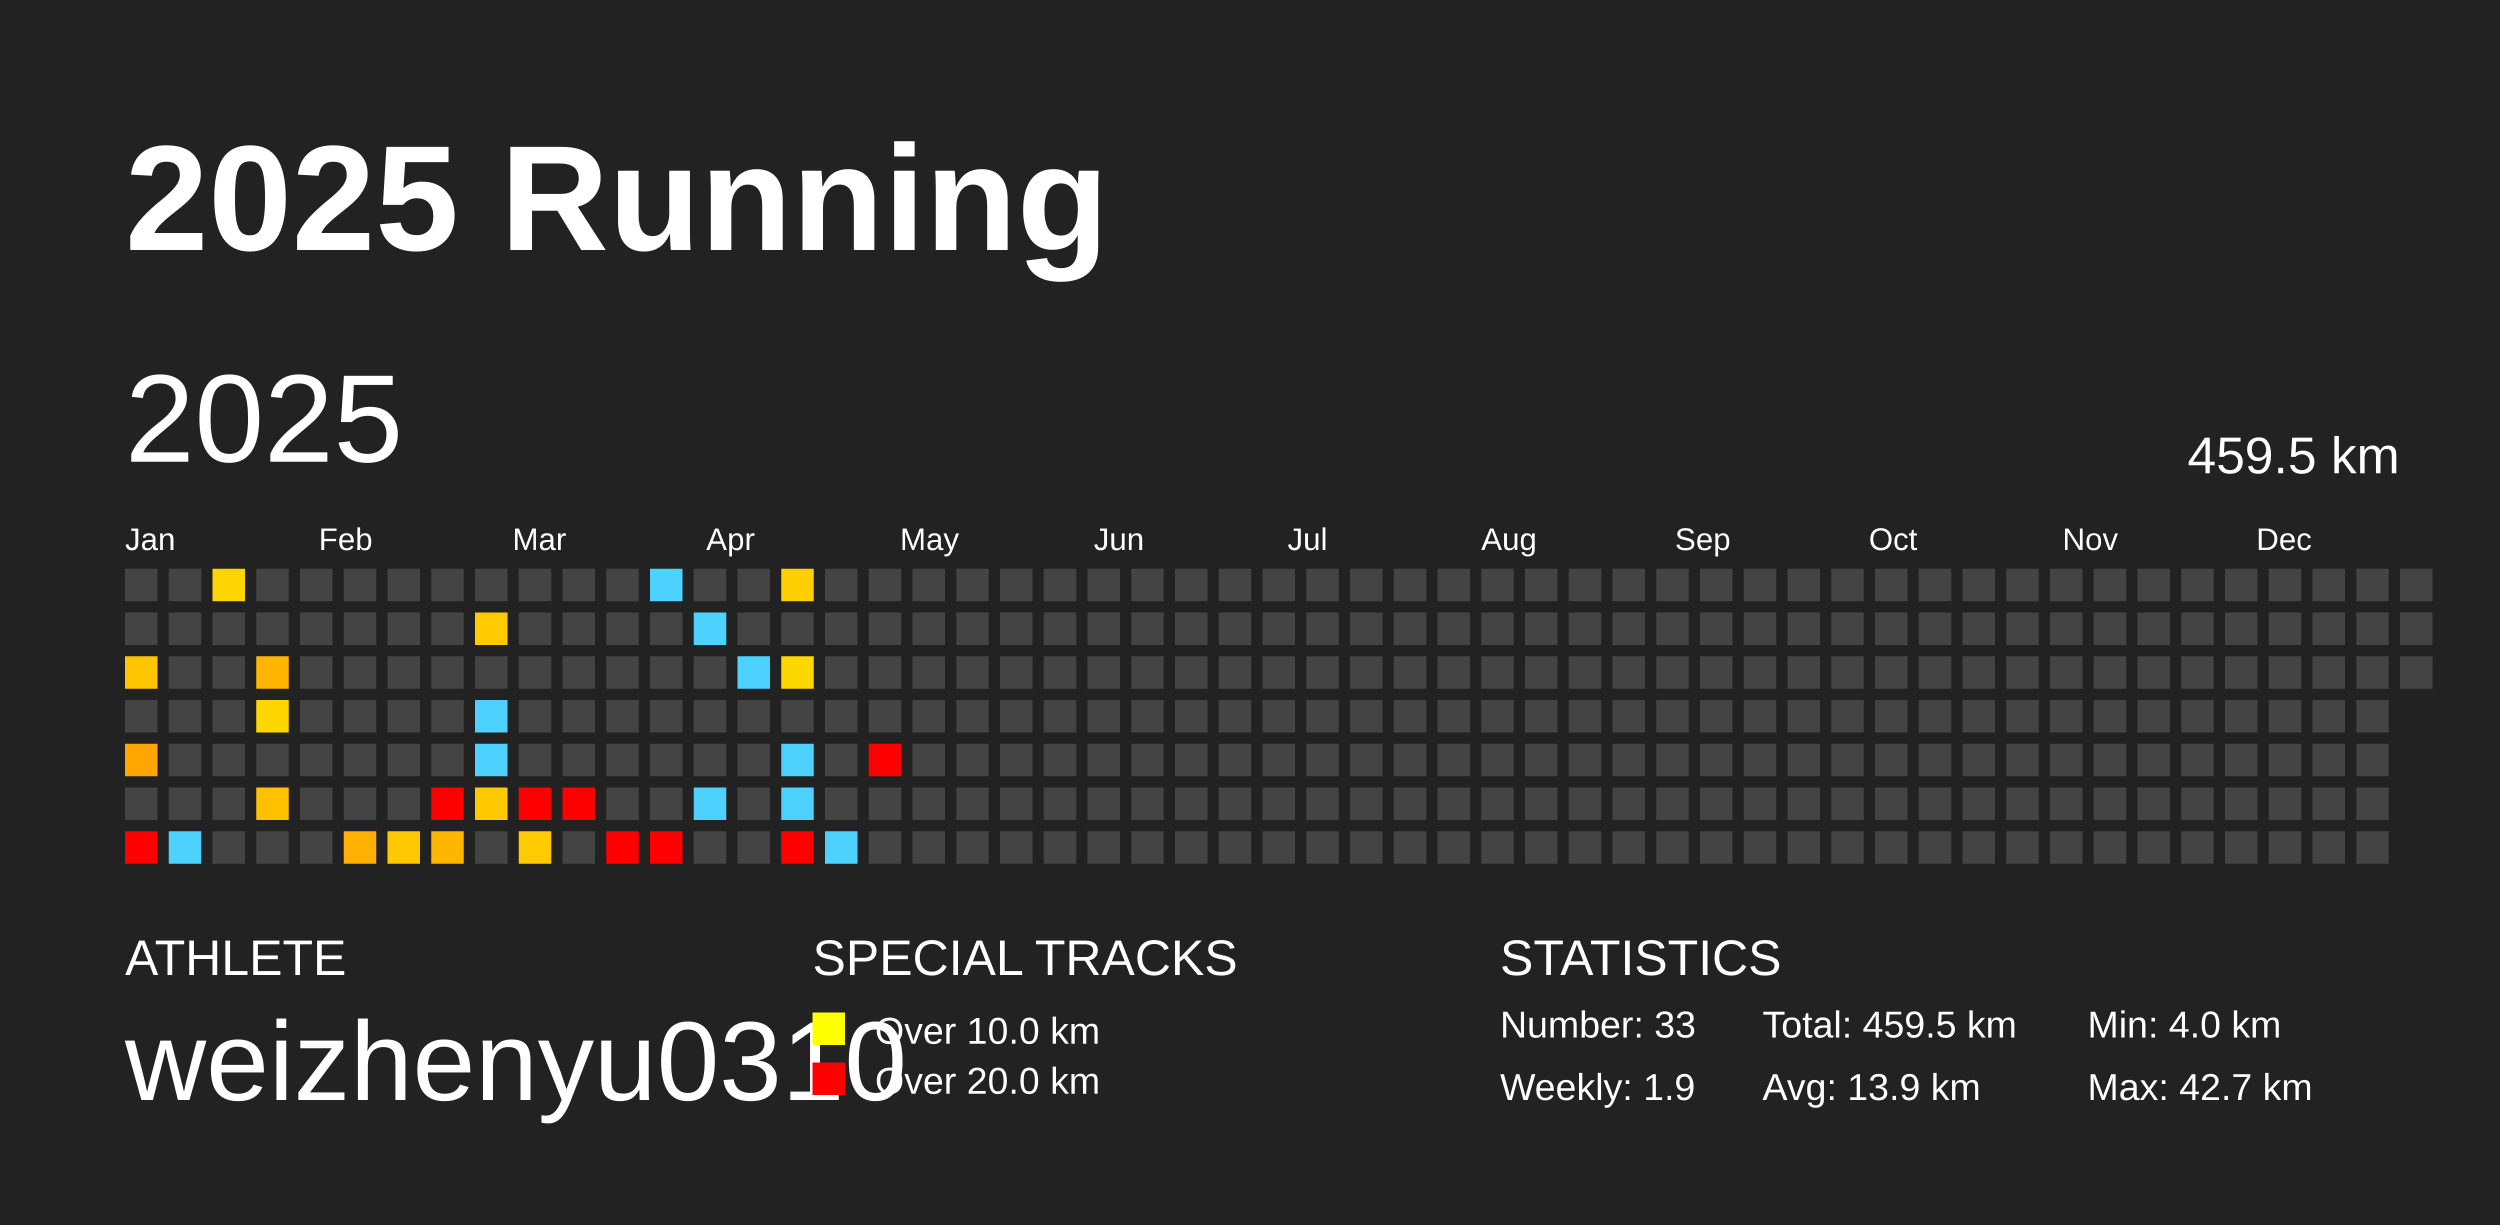
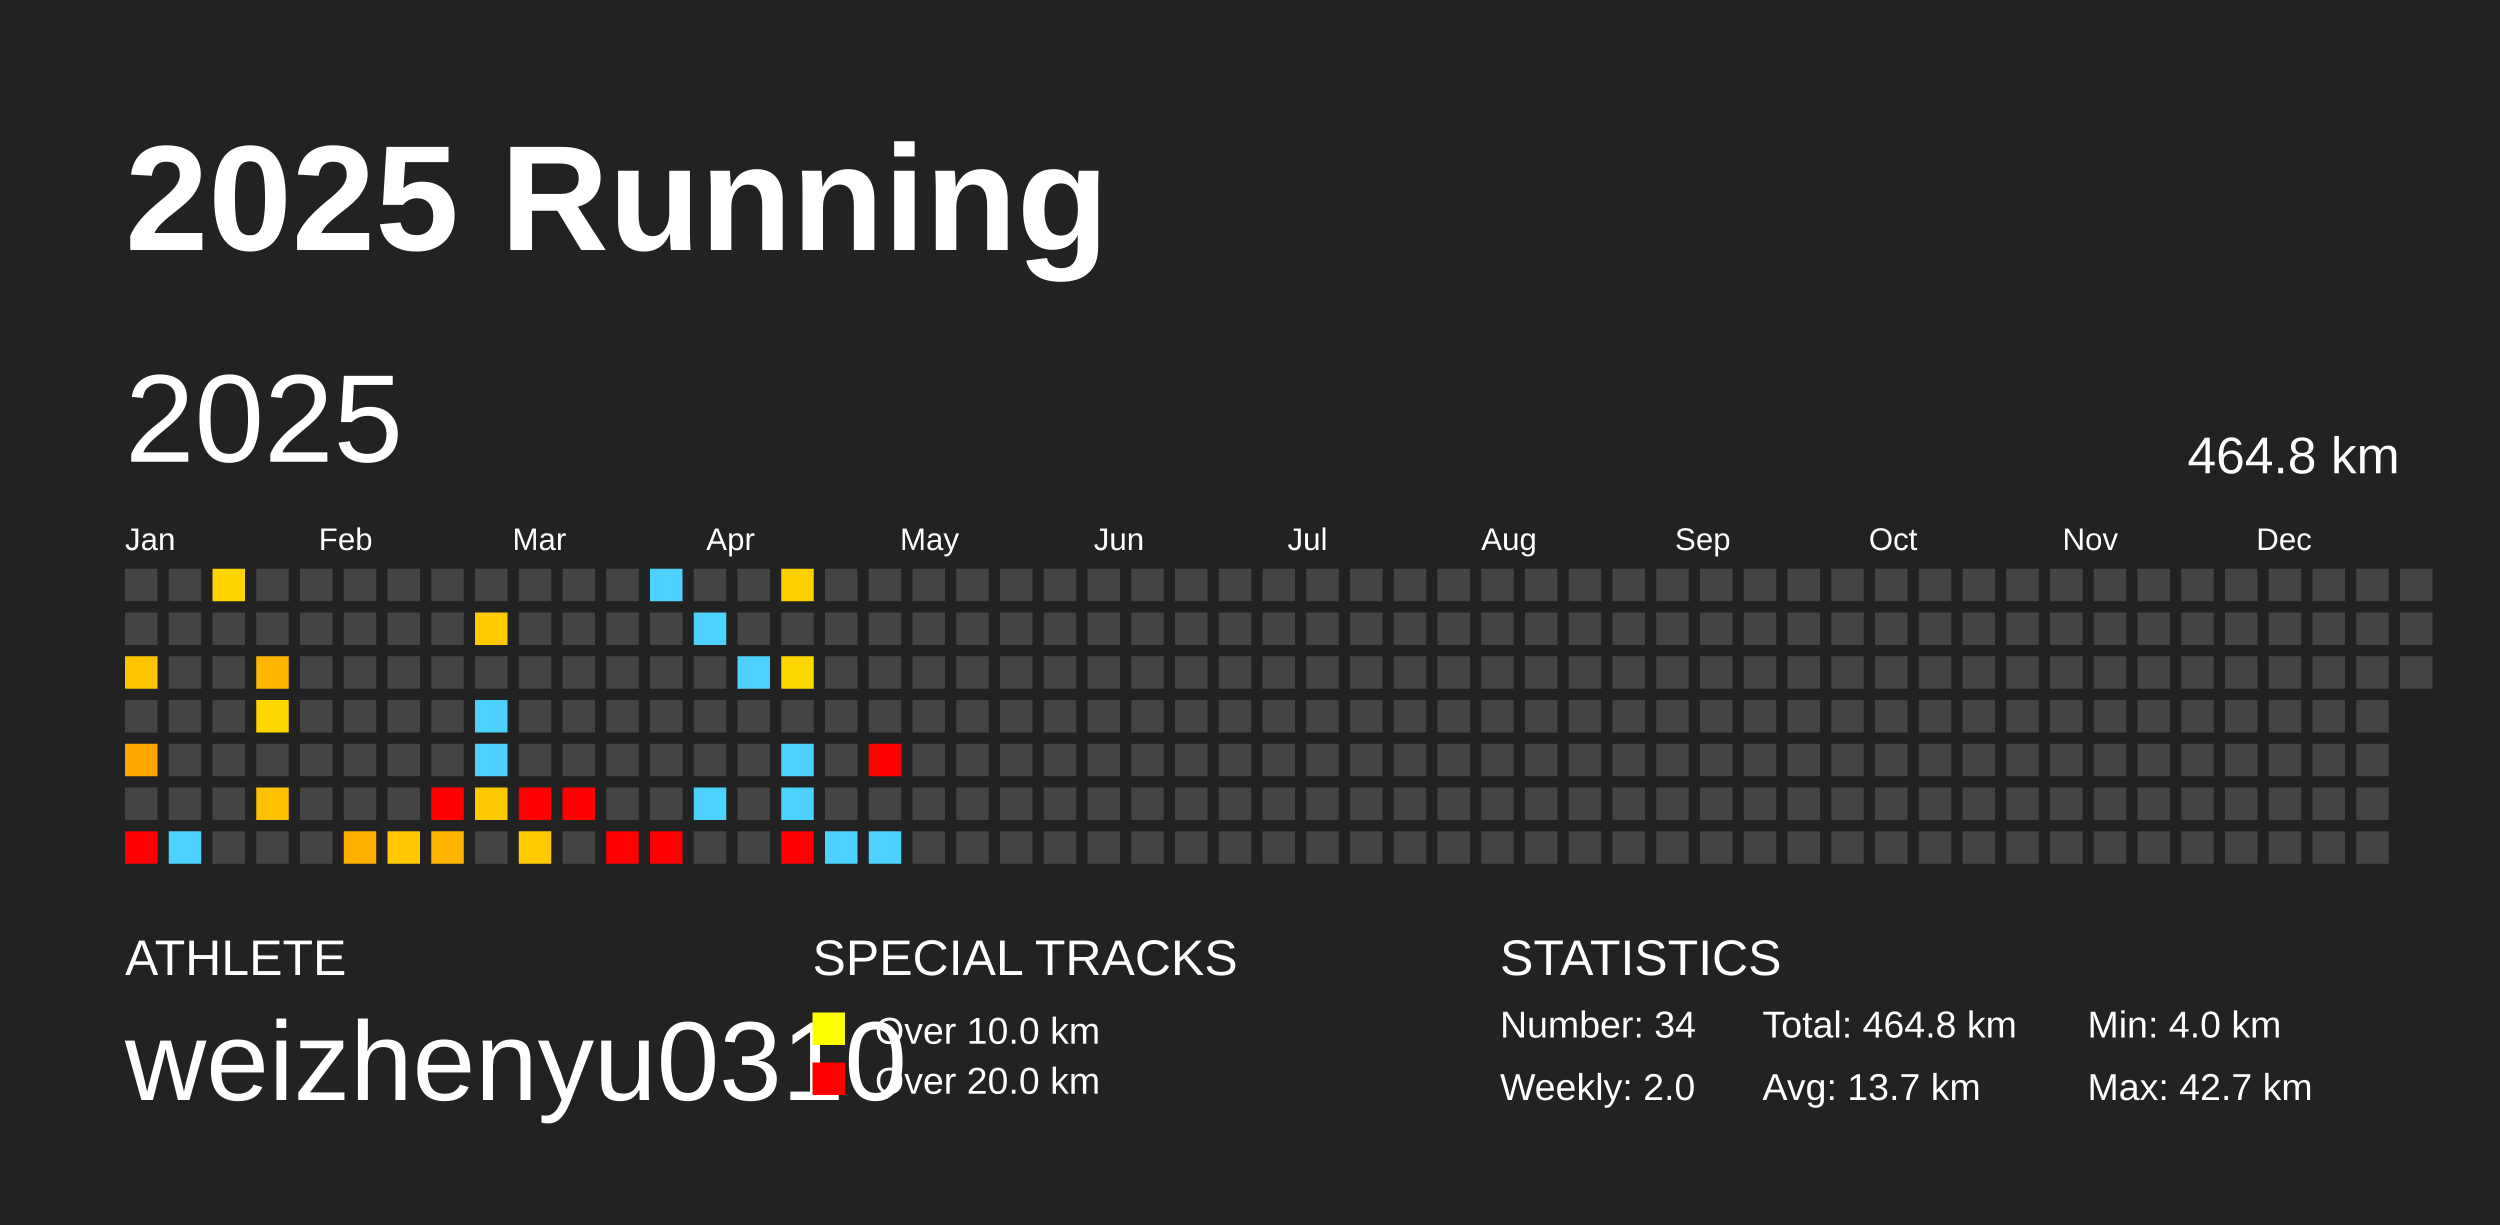
<svg xmlns="http://www.w3.org/2000/svg" baseProfile="full" height="98mm" version="1.1" viewBox="0,0,200,98" width="200mm">
  <defs />
  <rect fill="#222222" height="98" width="200" x="0" y="0" />
  <text fill="#FFFFFF" style="font-size:12px; font-family:Arial; font-weight:bold;" x="10" y="20">2025 Running</text>
  <text fill="#FFFFFF" style="font-size:4px; font-family:Arial" x="10" y="78">ATHLETE</text>
  <text fill="#FFFFFF" style="font-size:9px; font-family:Arial" x="10" y="88">weizhenyu0310</text>
  <text fill="#FFFFFF" style="font-size:4px; font-family:Arial" x="65" y="78">SPECIAL TRACKS</text>
  <rect fill="yellow" height="2.6" width="2.6" x="65" y="81" />
  <text fill="#FFFFFF" style="font-size:3px; font-family:Arial" x="70" y="83.5">Over 10.0 km</text>
  <rect fill="red" height="2.6" width="2.6" x="65" y="85" />
  <text fill="#FFFFFF" style="font-size:3px; font-family:Arial" x="70" y="87.5">Over 20.0 km</text>
  <text fill="#FFFFFF" style="font-size:4px; font-family:Arial" x="120" y="78">STATISTICS</text>
-   <text fill="#FFFFFF" style="font-size:3px; font-family:Arial" x="120" y="83">Number: 33</text>
-   <text fill="#FFFFFF" style="font-size:3px; font-family:Arial" x="120" y="88">Weekly: 1.9</text>
-   <text fill="#FFFFFF" style="font-size:3px; font-family:Arial" x="141" y="83">Total: 459.5 km</text>
-   <text fill="#FFFFFF" style="font-size:3px; font-family:Arial" x="141" y="88">Avg: 13.9 km</text>
+   <text fill="#FFFFFF" style="font-size:3px; font-family:Arial" x="120" y="83">Number: 34</text>
+   <text fill="#FFFFFF" style="font-size:3px; font-family:Arial" x="120" y="88">Weekly: 2.0</text>
+   <text fill="#FFFFFF" style="font-size:3px; font-family:Arial" x="141" y="83">Total: 464.8 km</text>
+   <text fill="#FFFFFF" style="font-size:3px; font-family:Arial" x="141" y="88">Avg: 13.7 km</text>
  <text fill="#FFFFFF" style="font-size:3px; font-family:Arial" x="167" y="83">Min: 4.0 km</text>
  <text fill="#FFFFFF" style="font-size:3px; font-family:Arial" x="167" y="88">Max: 42.7 km</text>
  <text dominant-baseline="hanging" fill="#FFFFFF" style="font-size:10.0px; font-family:Arial;" x="10" y="30">2025</text>
-   <text dominant-baseline="hanging" fill="#FFFFFF" style="font-size:4.125px; font-family:Arial;" x="175" y="35">459.5 km</text>
+   <text dominant-baseline="hanging" fill="#FFFFFF" style="font-size:4.125px; font-family:Arial;" x="175" y="35">464.8 km</text>
  <text fill="#FFFFFF" style="font-size:2.5px; font-family:Arial" x="10.0" y="44">Jan</text>
  <text fill="#FFFFFF" style="font-size:2.5px; font-family:Arial" x="25.5" y="44">Feb</text>
  <text fill="#FFFFFF" style="font-size:2.5px; font-family:Arial" x="41.0" y="44">Mar</text>
  <text fill="#FFFFFF" style="font-size:2.5px; font-family:Arial" x="56.5" y="44">Apr</text>
  <text fill="#FFFFFF" style="font-size:2.5px; font-family:Arial" x="72.0" y="44">May</text>
  <text fill="#FFFFFF" style="font-size:2.5px; font-family:Arial" x="87.5" y="44">Jun</text>
  <text fill="#FFFFFF" style="font-size:2.5px; font-family:Arial" x="103.0" y="44">Jul</text>
  <text fill="#FFFFFF" style="font-size:2.5px; font-family:Arial" x="118.5" y="44">Aug</text>
  <text fill="#FFFFFF" style="font-size:2.5px; font-family:Arial" x="134.0" y="44">Sep</text>
  <text fill="#FFFFFF" style="font-size:2.5px; font-family:Arial" x="149.5" y="44">Oct</text>
  <text fill="#FFFFFF" style="font-size:2.5px; font-family:Arial" x="165.0" y="44">Nov</text>
  <text fill="#FFFFFF" style="font-size:2.5px; font-family:Arial" x="180.5" y="44">Dec</text>
  <rect fill="#444444" height="2.6" width="2.6" x="10.0" y="45.5" />
  <rect fill="#444444" height="2.6" width="2.6" x="10.0" y="49.0" />
  <rect fill="#ffc400" height="2.6" width="2.6" x="10.0" y="52.5" />
  <rect fill="#444444" height="2.6" width="2.6" x="10.0" y="56.0" />
  <rect fill="#ffa700" height="2.6" width="2.6" x="10.0" y="59.5" />
  <rect fill="#444444" height="2.6" width="2.6" x="10.0" y="63.0" />
  <rect fill="red" height="2.6" width="2.6" x="10.0" y="66.5" />
  <rect fill="#444444" height="2.6" width="2.6" x="13.5" y="45.5" />
  <rect fill="#444444" height="2.6" width="2.6" x="13.5" y="49.0" />
  <rect fill="#444444" height="2.6" width="2.6" x="13.5" y="52.5" />
  <rect fill="#444444" height="2.6" width="2.6" x="13.5" y="56.0" />
  <rect fill="#444444" height="2.6" width="2.6" x="13.5" y="59.5" />
  <rect fill="#444444" height="2.6" width="2.6" x="13.5" y="63.0" />
  <rect fill="#4dd2ff" height="2.6" width="2.6" x="13.5" y="66.5" />
  <rect fill="#ffd500" height="2.6" width="2.6" x="17.0" y="45.5" />
  <rect fill="#444444" height="2.6" width="2.6" x="17.0" y="49.0" />
  <rect fill="#444444" height="2.6" width="2.6" x="17.0" y="52.5" />
  <rect fill="#444444" height="2.6" width="2.6" x="17.0" y="56.0" />
  <rect fill="#444444" height="2.6" width="2.6" x="17.0" y="59.5" />
  <rect fill="#444444" height="2.6" width="2.6" x="17.0" y="63.0" />
  <rect fill="#444444" height="2.6" width="2.6" x="17.0" y="66.5" />
  <rect fill="#444444" height="2.6" width="2.6" x="20.5" y="45.5" />
  <rect fill="#444444" height="2.6" width="2.6" x="20.5" y="49.0" />
  <rect fill="#ffb600" height="2.6" width="2.6" x="20.5" y="52.5" />
  <rect fill="#ffd700" height="2.6" width="2.6" x="20.5" y="56.0" />
  <rect fill="#444444" height="2.6" width="2.6" x="20.5" y="59.5" />
  <rect fill="#ffc000" height="2.6" width="2.6" x="20.5" y="63.0" />
  <rect fill="#444444" height="2.6" width="2.6" x="20.5" y="66.5" />
  <rect fill="#444444" height="2.6" width="2.6" x="24.0" y="45.5" />
  <rect fill="#444444" height="2.6" width="2.6" x="24.0" y="49.0" />
  <rect fill="#444444" height="2.6" width="2.6" x="24.0" y="52.5" />
  <rect fill="#444444" height="2.6" width="2.6" x="24.0" y="56.0" />
  <rect fill="#444444" height="2.6" width="2.6" x="24.0" y="59.5" />
  <rect fill="#444444" height="2.6" width="2.6" x="24.0" y="63.0" />
  <rect fill="#444444" height="2.6" width="2.6" x="24.0" y="66.5" />
  <rect fill="#444444" height="2.6" width="2.6" x="27.5" y="45.5" />
  <rect fill="#444444" height="2.6" width="2.6" x="27.5" y="49.0" />
  <rect fill="#444444" height="2.6" width="2.6" x="27.5" y="52.5" />
  <rect fill="#444444" height="2.6" width="2.6" x="27.5" y="56.0" />
  <rect fill="#444444" height="2.6" width="2.6" x="27.5" y="59.5" />
  <rect fill="#444444" height="2.6" width="2.6" x="27.5" y="63.0" />
  <rect fill="#ffb000" height="2.6" width="2.6" x="27.5" y="66.5" />
  <rect fill="#444444" height="2.6" width="2.6" x="31.0" y="45.5" />
  <rect fill="#444444" height="2.6" width="2.6" x="31.0" y="49.0" />
  <rect fill="#444444" height="2.6" width="2.6" x="31.0" y="52.5" />
  <rect fill="#444444" height="2.6" width="2.6" x="31.0" y="56.0" />
  <rect fill="#444444" height="2.6" width="2.6" x="31.0" y="59.5" />
  <rect fill="#444444" height="2.6" width="2.6" x="31.0" y="63.0" />
  <rect fill="#ffc800" height="2.6" width="2.6" x="31.0" y="66.5" />
  <rect fill="#444444" height="2.6" width="2.6" x="34.5" y="45.5" />
  <rect fill="#444444" height="2.6" width="2.6" x="34.5" y="49.0" />
  <rect fill="#444444" height="2.6" width="2.6" x="34.5" y="52.5" />
  <rect fill="#444444" height="2.6" width="2.6" x="34.5" y="56.0" />
  <rect fill="#444444" height="2.6" width="2.6" x="34.5" y="59.5" />
  <rect fill="red" height="2.6" width="2.6" x="34.5" y="63.0" />
  <rect fill="#ffb600" height="2.6" width="2.6" x="34.5" y="66.5" />
  <rect fill="#444444" height="2.6" width="2.6" x="38.0" y="45.5" />
  <rect fill="#ffca00" height="2.6" width="2.6" x="38.0" y="49.0" />
  <rect fill="#444444" height="2.6" width="2.6" x="38.0" y="52.5" />
  <rect fill="#4dd2ff" height="2.6" width="2.6" x="38.0" y="56.0" />
  <rect fill="#4dd2ff" height="2.6" width="2.6" x="38.0" y="59.5" />
  <rect fill="#ffc900" height="2.6" width="2.6" x="38.0" y="63.0" />
  <rect fill="#444444" height="2.6" width="2.6" x="38.0" y="66.5" />
  <rect fill="#444444" height="2.6" width="2.6" x="41.5" y="45.5" />
  <rect fill="#444444" height="2.6" width="2.6" x="41.5" y="49.0" />
  <rect fill="#444444" height="2.6" width="2.6" x="41.5" y="52.5" />
  <rect fill="#444444" height="2.6" width="2.6" x="41.5" y="56.0" />
  <rect fill="#444444" height="2.6" width="2.6" x="41.5" y="59.5" />
  <rect fill="red" height="2.6" width="2.6" x="41.5" y="63.0" />
  <rect fill="#ffca00" height="2.6" width="2.6" x="41.5" y="66.5" />
  <rect fill="#444444" height="2.6" width="2.6" x="45.0" y="45.5" />
  <rect fill="#444444" height="2.6" width="2.6" x="45.0" y="49.0" />
  <rect fill="#444444" height="2.6" width="2.6" x="45.0" y="52.5" />
  <rect fill="#444444" height="2.6" width="2.6" x="45.0" y="56.0" />
  <rect fill="#444444" height="2.6" width="2.6" x="45.0" y="59.5" />
  <rect fill="red" height="2.6" width="2.6" x="45.0" y="63.0" />
  <rect fill="#444444" height="2.6" width="2.6" x="45.0" y="66.5" />
  <rect fill="#444444" height="2.6" width="2.6" x="48.5" y="45.5" />
  <rect fill="#444444" height="2.6" width="2.6" x="48.5" y="49.0" />
  <rect fill="#444444" height="2.6" width="2.6" x="48.5" y="52.5" />
  <rect fill="#444444" height="2.6" width="2.6" x="48.5" y="56.0" />
  <rect fill="#444444" height="2.6" width="2.6" x="48.5" y="59.5" />
  <rect fill="#444444" height="2.6" width="2.6" x="48.5" y="63.0" />
  <rect fill="red" height="2.6" width="2.6" x="48.5" y="66.5" />
  <rect fill="#4dd2ff" height="2.6" width="2.6" x="52.0" y="45.5" />
  <rect fill="#444444" height="2.6" width="2.6" x="52.0" y="49.0" />
  <rect fill="#444444" height="2.6" width="2.6" x="52.0" y="52.5" />
  <rect fill="#444444" height="2.6" width="2.6" x="52.0" y="56.0" />
  <rect fill="#444444" height="2.6" width="2.6" x="52.0" y="59.5" />
  <rect fill="#444444" height="2.6" width="2.6" x="52.0" y="63.0" />
  <rect fill="red" height="2.6" width="2.6" x="52.0" y="66.5" />
  <rect fill="#444444" height="2.6" width="2.6" x="55.5" y="45.5" />
  <rect fill="#4dd2ff" height="2.6" width="2.6" x="55.5" y="49.0" />
  <rect fill="#444444" height="2.6" width="2.6" x="55.5" y="52.5" />
  <rect fill="#444444" height="2.6" width="2.6" x="55.5" y="56.0" />
  <rect fill="#444444" height="2.6" width="2.6" x="55.5" y="59.5" />
  <rect fill="#4dd2ff" height="2.6" width="2.6" x="55.5" y="63.0" />
  <rect fill="#444444" height="2.6" width="2.6" x="55.5" y="66.5" />
  <rect fill="#444444" height="2.6" width="2.6" x="59.0" y="45.5" />
  <rect fill="#444444" height="2.6" width="2.6" x="59.0" y="49.0" />
  <rect fill="#4dd2ff" height="2.6" width="2.6" x="59.0" y="52.5" />
  <rect fill="#444444" height="2.6" width="2.6" x="59.0" y="56.0" />
  <rect fill="#444444" height="2.6" width="2.6" x="59.0" y="59.5" />
  <rect fill="#444444" height="2.6" width="2.6" x="59.0" y="63.0" />
  <rect fill="#444444" height="2.6" width="2.6" x="59.0" y="66.5" />
  <rect fill="#ffcf00" height="2.6" width="2.6" x="62.5" y="45.5" />
  <rect fill="#444444" height="2.6" width="2.6" x="62.5" y="49.0" />
  <rect fill="#ffd700" height="2.6" width="2.6" x="62.5" y="52.5" />
  <rect fill="#444444" height="2.6" width="2.6" x="62.5" y="56.0" />
  <rect fill="#4dd2ff" height="2.6" width="2.6" x="62.5" y="59.5" />
  <rect fill="#4dd2ff" height="2.6" width="2.6" x="62.5" y="63.0" />
  <rect fill="red" height="2.6" width="2.6" x="62.5" y="66.5" />
  <rect fill="#444444" height="2.6" width="2.6" x="66.0" y="45.5" />
  <rect fill="#444444" height="2.6" width="2.6" x="66.0" y="49.0" />
  <rect fill="#444444" height="2.6" width="2.6" x="66.0" y="52.5" />
  <rect fill="#444444" height="2.6" width="2.6" x="66.0" y="56.0" />
  <rect fill="#444444" height="2.6" width="2.6" x="66.0" y="59.5" />
  <rect fill="#444444" height="2.6" width="2.6" x="66.0" y="63.0" />
  <rect fill="#4dd2ff" height="2.6" width="2.6" x="66.0" y="66.5" />
  <rect fill="#444444" height="2.6" width="2.6" x="69.5" y="45.5" />
  <rect fill="#444444" height="2.6" width="2.6" x="69.5" y="49.0" />
  <rect fill="#444444" height="2.6" width="2.6" x="69.5" y="52.5" />
  <rect fill="#444444" height="2.6" width="2.6" x="69.5" y="56.0" />
  <rect fill="red" height="2.6" width="2.6" x="69.5" y="59.5" />
  <rect fill="#444444" height="2.6" width="2.6" x="69.5" y="63.0" />
-   <rect fill="#444444" height="2.6" width="2.6" x="69.5" y="66.5" />
+   <rect fill="#4dd2ff" height="2.6" width="2.6" x="69.5" y="66.5" />
  <rect fill="#444444" height="2.6" width="2.6" x="73.0" y="45.5" />
  <rect fill="#444444" height="2.6" width="2.6" x="73.0" y="49.0" />
  <rect fill="#444444" height="2.6" width="2.6" x="73.0" y="52.5" />
  <rect fill="#444444" height="2.6" width="2.6" x="73.0" y="56.0" />
  <rect fill="#444444" height="2.6" width="2.6" x="73.0" y="59.5" />
  <rect fill="#444444" height="2.6" width="2.6" x="73.0" y="63.0" />
  <rect fill="#444444" height="2.6" width="2.6" x="73.0" y="66.5" />
  <rect fill="#444444" height="2.6" width="2.6" x="76.5" y="45.5" />
  <rect fill="#444444" height="2.6" width="2.6" x="76.5" y="49.0" />
  <rect fill="#444444" height="2.6" width="2.6" x="76.5" y="52.5" />
  <rect fill="#444444" height="2.6" width="2.6" x="76.5" y="56.0" />
  <rect fill="#444444" height="2.6" width="2.6" x="76.5" y="59.5" />
  <rect fill="#444444" height="2.6" width="2.6" x="76.5" y="63.0" />
  <rect fill="#444444" height="2.6" width="2.6" x="76.5" y="66.5" />
  <rect fill="#444444" height="2.6" width="2.6" x="80.0" y="45.5" />
  <rect fill="#444444" height="2.6" width="2.6" x="80.0" y="49.0" />
  <rect fill="#444444" height="2.6" width="2.6" x="80.0" y="52.5" />
  <rect fill="#444444" height="2.6" width="2.6" x="80.0" y="56.0" />
  <rect fill="#444444" height="2.6" width="2.6" x="80.0" y="59.5" />
  <rect fill="#444444" height="2.6" width="2.6" x="80.0" y="63.0" />
  <rect fill="#444444" height="2.6" width="2.6" x="80.0" y="66.5" />
  <rect fill="#444444" height="2.6" width="2.6" x="83.5" y="45.5" />
  <rect fill="#444444" height="2.6" width="2.6" x="83.5" y="49.0" />
  <rect fill="#444444" height="2.6" width="2.6" x="83.5" y="52.5" />
  <rect fill="#444444" height="2.6" width="2.6" x="83.5" y="56.0" />
  <rect fill="#444444" height="2.6" width="2.6" x="83.5" y="59.5" />
  <rect fill="#444444" height="2.6" width="2.6" x="83.5" y="63.0" />
  <rect fill="#444444" height="2.6" width="2.6" x="83.5" y="66.5" />
  <rect fill="#444444" height="2.6" width="2.6" x="87.0" y="45.5" />
  <rect fill="#444444" height="2.6" width="2.6" x="87.0" y="49.0" />
  <rect fill="#444444" height="2.6" width="2.6" x="87.0" y="52.5" />
  <rect fill="#444444" height="2.6" width="2.6" x="87.0" y="56.0" />
  <rect fill="#444444" height="2.6" width="2.6" x="87.0" y="59.5" />
  <rect fill="#444444" height="2.6" width="2.6" x="87.0" y="63.0" />
  <rect fill="#444444" height="2.6" width="2.6" x="87.0" y="66.5" />
  <rect fill="#444444" height="2.6" width="2.6" x="90.5" y="45.5" />
  <rect fill="#444444" height="2.6" width="2.6" x="90.5" y="49.0" />
  <rect fill="#444444" height="2.6" width="2.6" x="90.5" y="52.5" />
  <rect fill="#444444" height="2.6" width="2.6" x="90.5" y="56.0" />
  <rect fill="#444444" height="2.6" width="2.6" x="90.5" y="59.5" />
  <rect fill="#444444" height="2.6" width="2.6" x="90.5" y="63.0" />
  <rect fill="#444444" height="2.6" width="2.6" x="90.5" y="66.5" />
  <rect fill="#444444" height="2.6" width="2.6" x="94.0" y="45.5" />
  <rect fill="#444444" height="2.6" width="2.6" x="94.0" y="49.0" />
  <rect fill="#444444" height="2.6" width="2.6" x="94.0" y="52.5" />
  <rect fill="#444444" height="2.6" width="2.6" x="94.0" y="56.0" />
  <rect fill="#444444" height="2.6" width="2.6" x="94.0" y="59.5" />
  <rect fill="#444444" height="2.6" width="2.6" x="94.0" y="63.0" />
  <rect fill="#444444" height="2.6" width="2.6" x="94.0" y="66.5" />
  <rect fill="#444444" height="2.6" width="2.6" x="97.5" y="45.5" />
  <rect fill="#444444" height="2.6" width="2.6" x="97.5" y="49.0" />
  <rect fill="#444444" height="2.6" width="2.6" x="97.5" y="52.5" />
  <rect fill="#444444" height="2.6" width="2.6" x="97.5" y="56.0" />
  <rect fill="#444444" height="2.6" width="2.6" x="97.5" y="59.5" />
  <rect fill="#444444" height="2.6" width="2.6" x="97.5" y="63.0" />
  <rect fill="#444444" height="2.6" width="2.6" x="97.5" y="66.5" />
  <rect fill="#444444" height="2.6" width="2.6" x="101.0" y="45.5" />
  <rect fill="#444444" height="2.6" width="2.6" x="101.0" y="49.0" />
  <rect fill="#444444" height="2.6" width="2.6" x="101.0" y="52.5" />
  <rect fill="#444444" height="2.6" width="2.6" x="101.0" y="56.0" />
  <rect fill="#444444" height="2.6" width="2.6" x="101.0" y="59.5" />
  <rect fill="#444444" height="2.6" width="2.6" x="101.0" y="63.0" />
  <rect fill="#444444" height="2.6" width="2.6" x="101.0" y="66.5" />
  <rect fill="#444444" height="2.6" width="2.6" x="104.5" y="45.5" />
  <rect fill="#444444" height="2.6" width="2.6" x="104.5" y="49.0" />
  <rect fill="#444444" height="2.6" width="2.6" x="104.5" y="52.5" />
  <rect fill="#444444" height="2.6" width="2.6" x="104.5" y="56.0" />
  <rect fill="#444444" height="2.6" width="2.6" x="104.5" y="59.5" />
  <rect fill="#444444" height="2.6" width="2.6" x="104.5" y="63.0" />
  <rect fill="#444444" height="2.6" width="2.6" x="104.5" y="66.5" />
  <rect fill="#444444" height="2.6" width="2.6" x="108.0" y="45.5" />
  <rect fill="#444444" height="2.6" width="2.6" x="108.0" y="49.0" />
  <rect fill="#444444" height="2.6" width="2.6" x="108.0" y="52.5" />
  <rect fill="#444444" height="2.6" width="2.6" x="108.0" y="56.0" />
  <rect fill="#444444" height="2.6" width="2.6" x="108.0" y="59.5" />
  <rect fill="#444444" height="2.6" width="2.6" x="108.0" y="63.0" />
  <rect fill="#444444" height="2.6" width="2.6" x="108.0" y="66.5" />
  <rect fill="#444444" height="2.6" width="2.6" x="111.5" y="45.5" />
  <rect fill="#444444" height="2.6" width="2.6" x="111.5" y="49.0" />
  <rect fill="#444444" height="2.6" width="2.6" x="111.5" y="52.5" />
  <rect fill="#444444" height="2.6" width="2.6" x="111.5" y="56.0" />
  <rect fill="#444444" height="2.6" width="2.6" x="111.5" y="59.5" />
  <rect fill="#444444" height="2.6" width="2.6" x="111.5" y="63.0" />
  <rect fill="#444444" height="2.6" width="2.6" x="111.5" y="66.5" />
  <rect fill="#444444" height="2.6" width="2.6" x="115.0" y="45.5" />
  <rect fill="#444444" height="2.6" width="2.6" x="115.0" y="49.0" />
  <rect fill="#444444" height="2.6" width="2.6" x="115.0" y="52.5" />
  <rect fill="#444444" height="2.6" width="2.6" x="115.0" y="56.0" />
  <rect fill="#444444" height="2.6" width="2.6" x="115.0" y="59.5" />
  <rect fill="#444444" height="2.6" width="2.6" x="115.0" y="63.0" />
  <rect fill="#444444" height="2.6" width="2.6" x="115.0" y="66.5" />
  <rect fill="#444444" height="2.6" width="2.6" x="118.5" y="45.5" />
  <rect fill="#444444" height="2.6" width="2.6" x="118.5" y="49.0" />
  <rect fill="#444444" height="2.6" width="2.6" x="118.5" y="52.5" />
  <rect fill="#444444" height="2.6" width="2.6" x="118.5" y="56.0" />
  <rect fill="#444444" height="2.6" width="2.6" x="118.5" y="59.5" />
  <rect fill="#444444" height="2.6" width="2.6" x="118.5" y="63.0" />
  <rect fill="#444444" height="2.6" width="2.6" x="118.5" y="66.5" />
  <rect fill="#444444" height="2.6" width="2.6" x="122.0" y="45.5" />
  <rect fill="#444444" height="2.6" width="2.6" x="122.0" y="49.0" />
  <rect fill="#444444" height="2.6" width="2.6" x="122.0" y="52.5" />
  <rect fill="#444444" height="2.6" width="2.6" x="122.0" y="56.0" />
  <rect fill="#444444" height="2.6" width="2.6" x="122.0" y="59.5" />
  <rect fill="#444444" height="2.6" width="2.6" x="122.0" y="63.0" />
  <rect fill="#444444" height="2.6" width="2.6" x="122.0" y="66.5" />
  <rect fill="#444444" height="2.6" width="2.6" x="125.5" y="45.5" />
  <rect fill="#444444" height="2.6" width="2.6" x="125.5" y="49.0" />
  <rect fill="#444444" height="2.6" width="2.6" x="125.5" y="52.5" />
  <rect fill="#444444" height="2.6" width="2.6" x="125.5" y="56.0" />
  <rect fill="#444444" height="2.6" width="2.6" x="125.5" y="59.5" />
  <rect fill="#444444" height="2.6" width="2.6" x="125.5" y="63.0" />
  <rect fill="#444444" height="2.6" width="2.6" x="125.5" y="66.5" />
  <rect fill="#444444" height="2.6" width="2.6" x="129.0" y="45.5" />
  <rect fill="#444444" height="2.6" width="2.6" x="129.0" y="49.0" />
  <rect fill="#444444" height="2.6" width="2.6" x="129.0" y="52.5" />
  <rect fill="#444444" height="2.6" width="2.6" x="129.0" y="56.0" />
  <rect fill="#444444" height="2.6" width="2.6" x="129.0" y="59.5" />
  <rect fill="#444444" height="2.6" width="2.6" x="129.0" y="63.0" />
  <rect fill="#444444" height="2.6" width="2.6" x="129.0" y="66.5" />
  <rect fill="#444444" height="2.6" width="2.6" x="132.5" y="45.5" />
  <rect fill="#444444" height="2.6" width="2.6" x="132.5" y="49.0" />
  <rect fill="#444444" height="2.6" width="2.6" x="132.5" y="52.5" />
  <rect fill="#444444" height="2.6" width="2.6" x="132.5" y="56.0" />
  <rect fill="#444444" height="2.6" width="2.6" x="132.5" y="59.5" />
  <rect fill="#444444" height="2.6" width="2.6" x="132.5" y="63.0" />
  <rect fill="#444444" height="2.6" width="2.6" x="132.5" y="66.5" />
  <rect fill="#444444" height="2.6" width="2.6" x="136.0" y="45.5" />
  <rect fill="#444444" height="2.6" width="2.6" x="136.0" y="49.0" />
  <rect fill="#444444" height="2.6" width="2.6" x="136.0" y="52.5" />
  <rect fill="#444444" height="2.6" width="2.6" x="136.0" y="56.0" />
  <rect fill="#444444" height="2.6" width="2.6" x="136.0" y="59.5" />
  <rect fill="#444444" height="2.6" width="2.6" x="136.0" y="63.0" />
  <rect fill="#444444" height="2.6" width="2.6" x="136.0" y="66.5" />
  <rect fill="#444444" height="2.6" width="2.6" x="139.5" y="45.5" />
  <rect fill="#444444" height="2.6" width="2.6" x="139.5" y="49.0" />
  <rect fill="#444444" height="2.6" width="2.6" x="139.5" y="52.5" />
  <rect fill="#444444" height="2.6" width="2.6" x="139.5" y="56.0" />
  <rect fill="#444444" height="2.6" width="2.6" x="139.5" y="59.5" />
  <rect fill="#444444" height="2.6" width="2.6" x="139.5" y="63.0" />
  <rect fill="#444444" height="2.6" width="2.6" x="139.5" y="66.5" />
  <rect fill="#444444" height="2.6" width="2.6" x="143.0" y="45.5" />
  <rect fill="#444444" height="2.6" width="2.6" x="143.0" y="49.0" />
  <rect fill="#444444" height="2.6" width="2.6" x="143.0" y="52.5" />
  <rect fill="#444444" height="2.6" width="2.6" x="143.0" y="56.0" />
  <rect fill="#444444" height="2.6" width="2.6" x="143.0" y="59.5" />
  <rect fill="#444444" height="2.6" width="2.6" x="143.0" y="63.0" />
  <rect fill="#444444" height="2.6" width="2.6" x="143.0" y="66.5" />
  <rect fill="#444444" height="2.6" width="2.6" x="146.5" y="45.5" />
  <rect fill="#444444" height="2.6" width="2.6" x="146.5" y="49.0" />
  <rect fill="#444444" height="2.6" width="2.6" x="146.5" y="52.5" />
  <rect fill="#444444" height="2.6" width="2.6" x="146.5" y="56.0" />
  <rect fill="#444444" height="2.6" width="2.6" x="146.5" y="59.5" />
  <rect fill="#444444" height="2.6" width="2.6" x="146.5" y="63.0" />
  <rect fill="#444444" height="2.6" width="2.6" x="146.5" y="66.5" />
  <rect fill="#444444" height="2.6" width="2.6" x="150.0" y="45.5" />
  <rect fill="#444444" height="2.6" width="2.6" x="150.0" y="49.0" />
  <rect fill="#444444" height="2.6" width="2.6" x="150.0" y="52.5" />
  <rect fill="#444444" height="2.6" width="2.6" x="150.0" y="56.0" />
  <rect fill="#444444" height="2.6" width="2.6" x="150.0" y="59.5" />
  <rect fill="#444444" height="2.6" width="2.6" x="150.0" y="63.0" />
  <rect fill="#444444" height="2.6" width="2.6" x="150.0" y="66.5" />
  <rect fill="#444444" height="2.6" width="2.6" x="153.5" y="45.5" />
  <rect fill="#444444" height="2.6" width="2.6" x="153.5" y="49.0" />
  <rect fill="#444444" height="2.6" width="2.6" x="153.5" y="52.5" />
  <rect fill="#444444" height="2.6" width="2.6" x="153.5" y="56.0" />
  <rect fill="#444444" height="2.6" width="2.6" x="153.5" y="59.5" />
  <rect fill="#444444" height="2.6" width="2.6" x="153.5" y="63.0" />
  <rect fill="#444444" height="2.6" width="2.6" x="153.5" y="66.5" />
  <rect fill="#444444" height="2.6" width="2.6" x="157.0" y="45.5" />
  <rect fill="#444444" height="2.6" width="2.6" x="157.0" y="49.0" />
  <rect fill="#444444" height="2.6" width="2.6" x="157.0" y="52.5" />
  <rect fill="#444444" height="2.6" width="2.6" x="157.0" y="56.0" />
  <rect fill="#444444" height="2.6" width="2.6" x="157.0" y="59.5" />
  <rect fill="#444444" height="2.6" width="2.6" x="157.0" y="63.0" />
  <rect fill="#444444" height="2.6" width="2.6" x="157.0" y="66.5" />
  <rect fill="#444444" height="2.6" width="2.6" x="160.5" y="45.5" />
  <rect fill="#444444" height="2.6" width="2.6" x="160.5" y="49.0" />
  <rect fill="#444444" height="2.6" width="2.6" x="160.5" y="52.5" />
  <rect fill="#444444" height="2.6" width="2.6" x="160.5" y="56.0" />
  <rect fill="#444444" height="2.6" width="2.6" x="160.5" y="59.5" />
  <rect fill="#444444" height="2.6" width="2.6" x="160.5" y="63.0" />
  <rect fill="#444444" height="2.6" width="2.6" x="160.5" y="66.5" />
  <rect fill="#444444" height="2.6" width="2.6" x="164.0" y="45.5" />
  <rect fill="#444444" height="2.6" width="2.6" x="164.0" y="49.0" />
  <rect fill="#444444" height="2.6" width="2.6" x="164.0" y="52.5" />
  <rect fill="#444444" height="2.6" width="2.6" x="164.0" y="56.0" />
  <rect fill="#444444" height="2.6" width="2.6" x="164.0" y="59.5" />
  <rect fill="#444444" height="2.6" width="2.6" x="164.0" y="63.0" />
  <rect fill="#444444" height="2.6" width="2.6" x="164.0" y="66.5" />
  <rect fill="#444444" height="2.6" width="2.6" x="167.5" y="45.5" />
  <rect fill="#444444" height="2.6" width="2.6" x="167.5" y="49.0" />
  <rect fill="#444444" height="2.6" width="2.6" x="167.5" y="52.5" />
  <rect fill="#444444" height="2.6" width="2.6" x="167.5" y="56.0" />
  <rect fill="#444444" height="2.6" width="2.6" x="167.5" y="59.5" />
  <rect fill="#444444" height="2.6" width="2.6" x="167.5" y="63.0" />
  <rect fill="#444444" height="2.6" width="2.6" x="167.5" y="66.5" />
  <rect fill="#444444" height="2.6" width="2.6" x="171.0" y="45.5" />
  <rect fill="#444444" height="2.6" width="2.6" x="171.0" y="49.0" />
  <rect fill="#444444" height="2.6" width="2.6" x="171.0" y="52.5" />
  <rect fill="#444444" height="2.6" width="2.6" x="171.0" y="56.0" />
  <rect fill="#444444" height="2.6" width="2.6" x="171.0" y="59.5" />
  <rect fill="#444444" height="2.6" width="2.6" x="171.0" y="63.0" />
  <rect fill="#444444" height="2.6" width="2.6" x="171.0" y="66.5" />
  <rect fill="#444444" height="2.6" width="2.6" x="174.5" y="45.5" />
  <rect fill="#444444" height="2.6" width="2.6" x="174.5" y="49.0" />
  <rect fill="#444444" height="2.6" width="2.6" x="174.5" y="52.5" />
  <rect fill="#444444" height="2.6" width="2.6" x="174.5" y="56.0" />
  <rect fill="#444444" height="2.6" width="2.6" x="174.5" y="59.5" />
  <rect fill="#444444" height="2.6" width="2.6" x="174.5" y="63.0" />
  <rect fill="#444444" height="2.6" width="2.6" x="174.5" y="66.5" />
  <rect fill="#444444" height="2.6" width="2.6" x="178.0" y="45.5" />
  <rect fill="#444444" height="2.6" width="2.6" x="178.0" y="49.0" />
  <rect fill="#444444" height="2.6" width="2.6" x="178.0" y="52.5" />
  <rect fill="#444444" height="2.6" width="2.6" x="178.0" y="56.0" />
  <rect fill="#444444" height="2.6" width="2.6" x="178.0" y="59.5" />
  <rect fill="#444444" height="2.6" width="2.6" x="178.0" y="63.0" />
  <rect fill="#444444" height="2.6" width="2.6" x="178.0" y="66.5" />
  <rect fill="#444444" height="2.6" width="2.6" x="181.5" y="45.5" />
  <rect fill="#444444" height="2.6" width="2.6" x="181.5" y="49.0" />
  <rect fill="#444444" height="2.6" width="2.6" x="181.5" y="52.5" />
  <rect fill="#444444" height="2.6" width="2.6" x="181.5" y="56.0" />
  <rect fill="#444444" height="2.6" width="2.6" x="181.5" y="59.5" />
  <rect fill="#444444" height="2.6" width="2.6" x="181.5" y="63.0" />
  <rect fill="#444444" height="2.6" width="2.6" x="181.5" y="66.5" />
  <rect fill="#444444" height="2.6" width="2.6" x="185.0" y="45.5" />
  <rect fill="#444444" height="2.6" width="2.6" x="185.0" y="49.0" />
  <rect fill="#444444" height="2.6" width="2.6" x="185.0" y="52.5" />
  <rect fill="#444444" height="2.6" width="2.6" x="185.0" y="56.0" />
  <rect fill="#444444" height="2.6" width="2.6" x="185.0" y="59.5" />
  <rect fill="#444444" height="2.6" width="2.6" x="185.0" y="63.0" />
  <rect fill="#444444" height="2.6" width="2.6" x="185.0" y="66.5" />
  <rect fill="#444444" height="2.6" width="2.6" x="188.5" y="45.5" />
  <rect fill="#444444" height="2.6" width="2.6" x="188.5" y="49.0" />
  <rect fill="#444444" height="2.6" width="2.6" x="188.5" y="52.5" />
  <rect fill="#444444" height="2.6" width="2.6" x="188.5" y="56.0" />
  <rect fill="#444444" height="2.6" width="2.6" x="188.5" y="59.5" />
  <rect fill="#444444" height="2.6" width="2.6" x="188.5" y="63.0" />
  <rect fill="#444444" height="2.6" width="2.6" x="188.5" y="66.5" />
  <rect fill="#444444" height="2.6" width="2.6" x="192.0" y="45.5" />
  <rect fill="#444444" height="2.6" width="2.6" x="192.0" y="49.0" />
  <rect fill="#444444" height="2.6" width="2.6" x="192.0" y="52.5" />
</svg>
